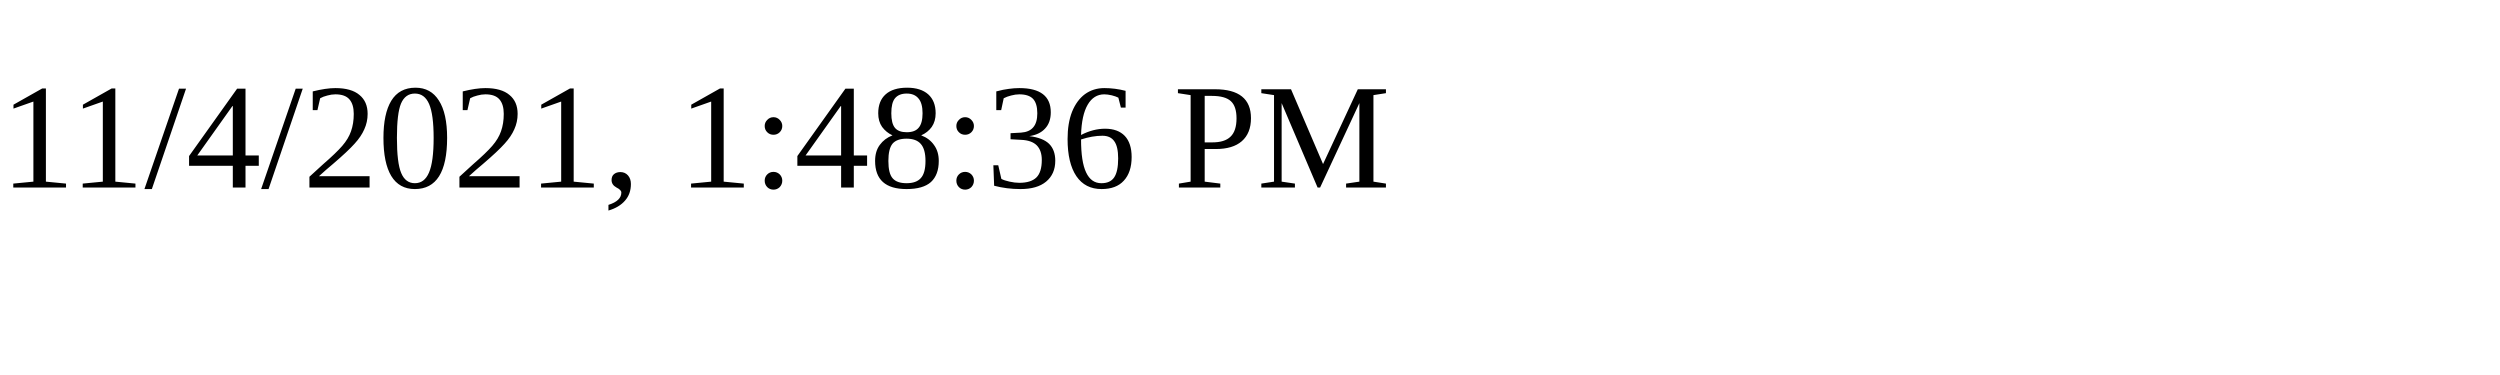
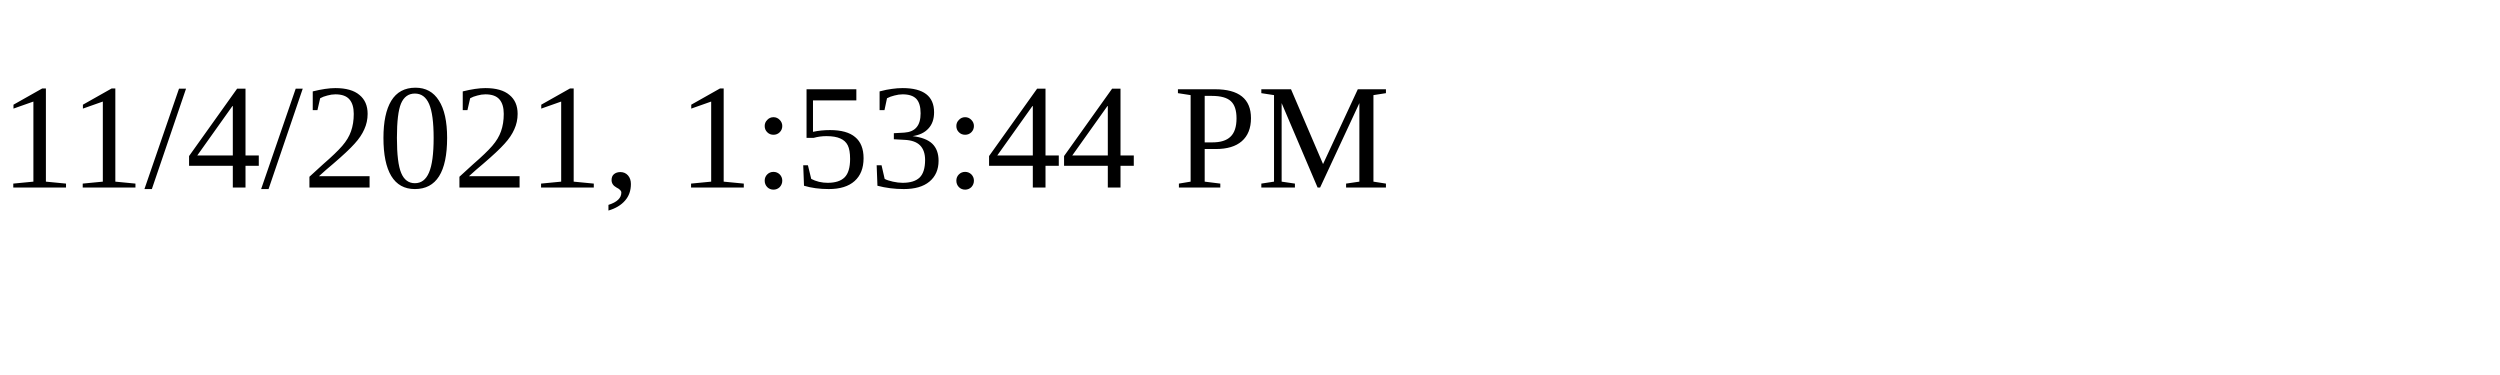
<svg xmlns="http://www.w3.org/2000/svg" height="30" width="200">
-   <text x="0" y="15">11/4/2021, 1:48:36 PM</text>
+   <text x="0" y="15">11/4/2021, 1:53:44 PM</text>
</svg>
